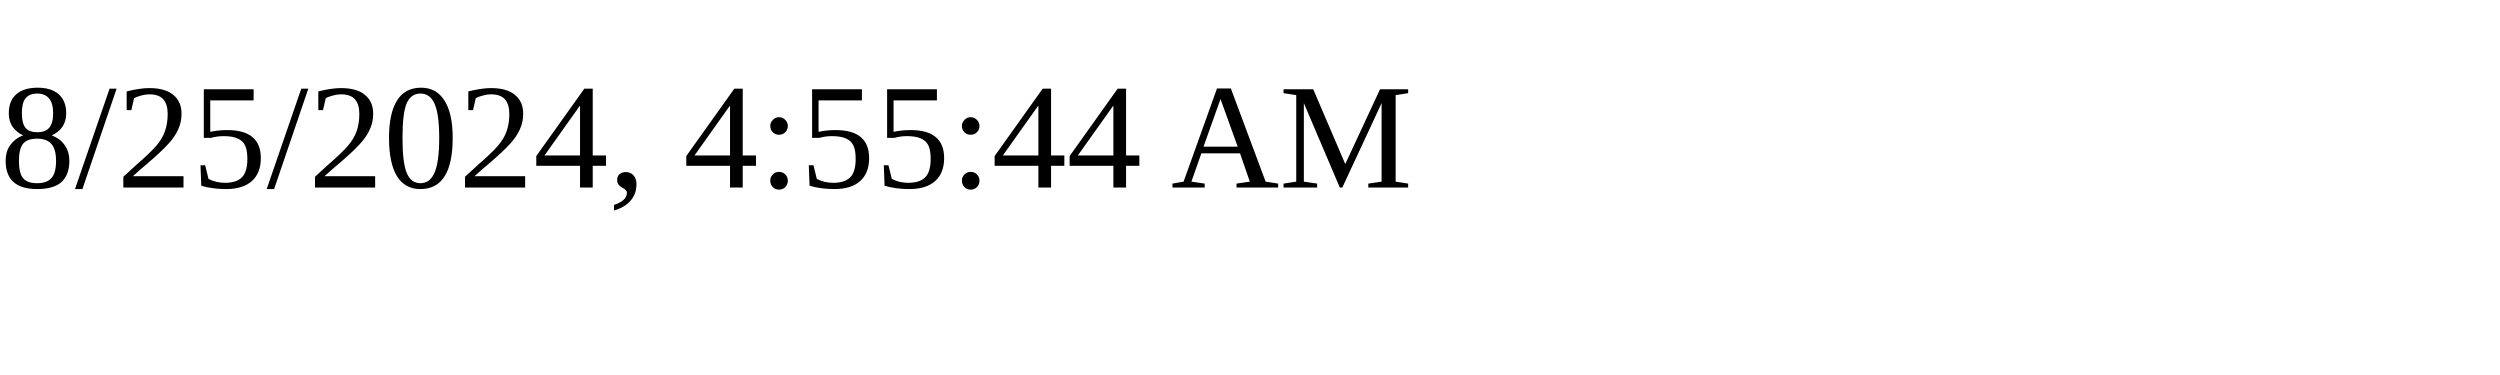
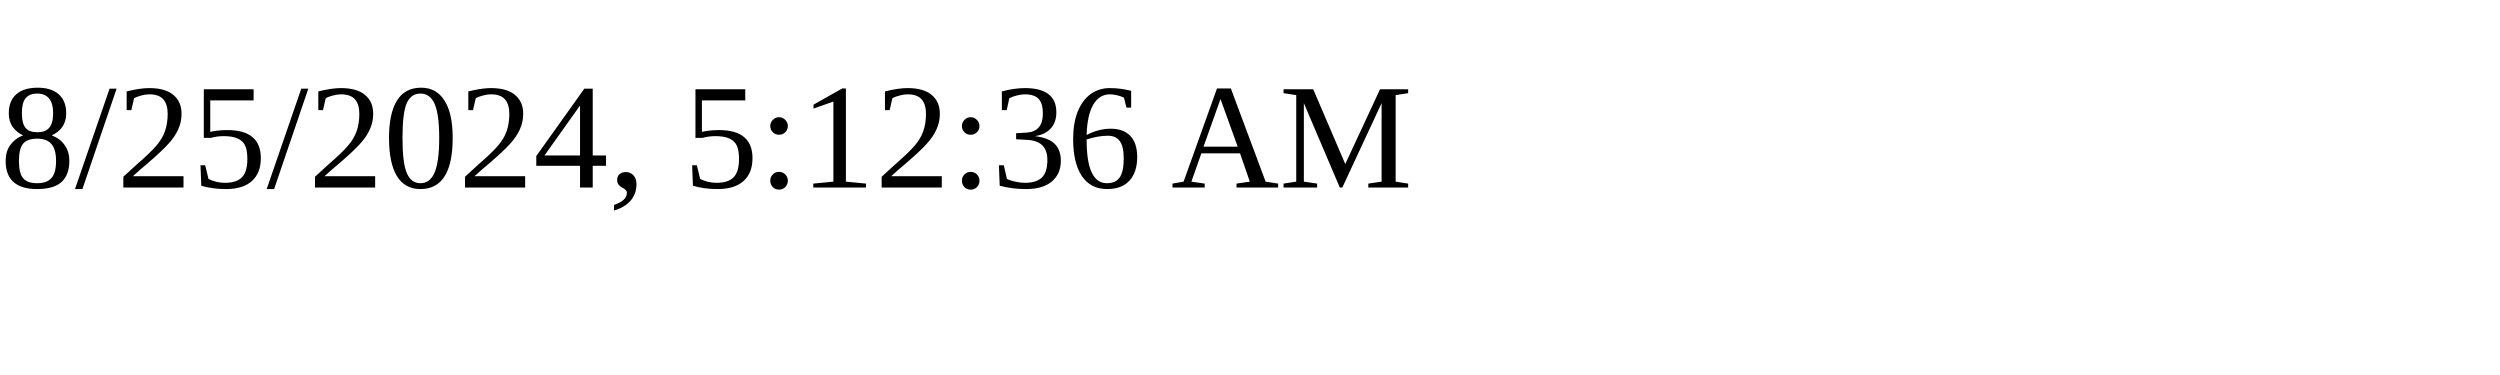
<svg xmlns="http://www.w3.org/2000/svg" height="30" width="200">
-   <text x="0" y="15">8/25/2024, 4:55:44 AM</text>
+   <text x="0" y="15">8/25/2024, 5:12:36 AM</text>
</svg>
